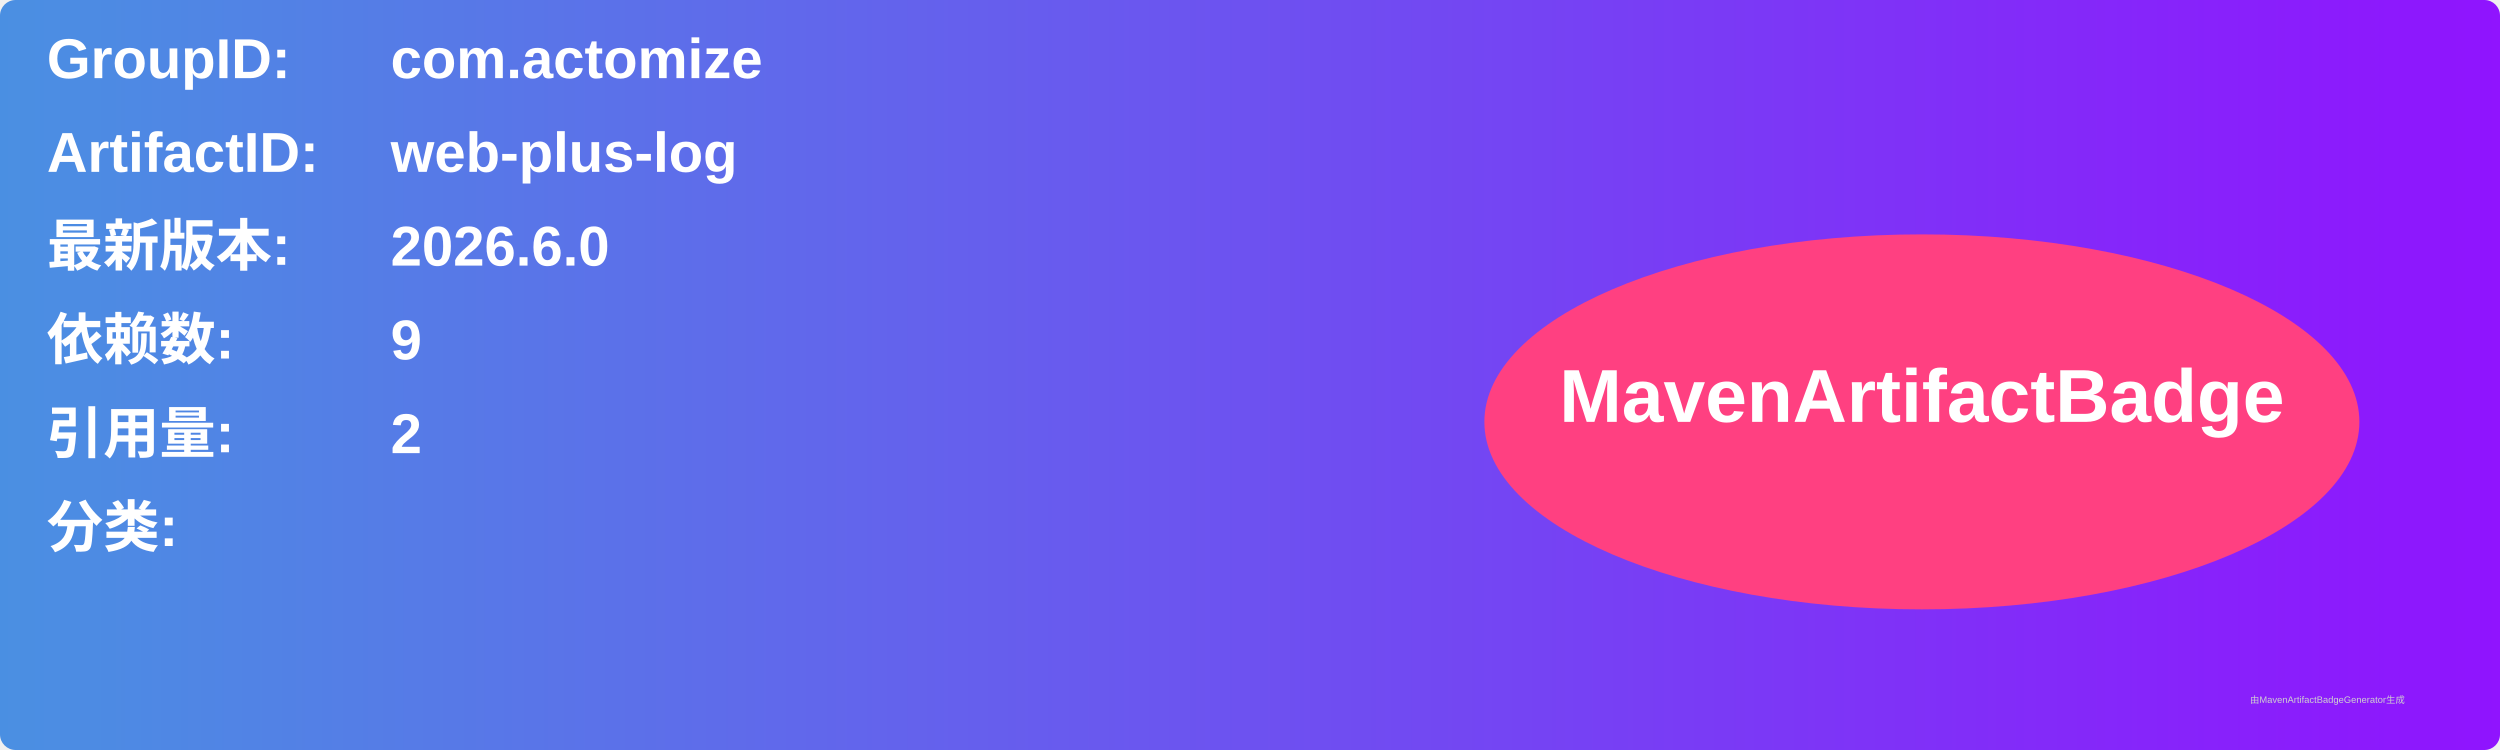
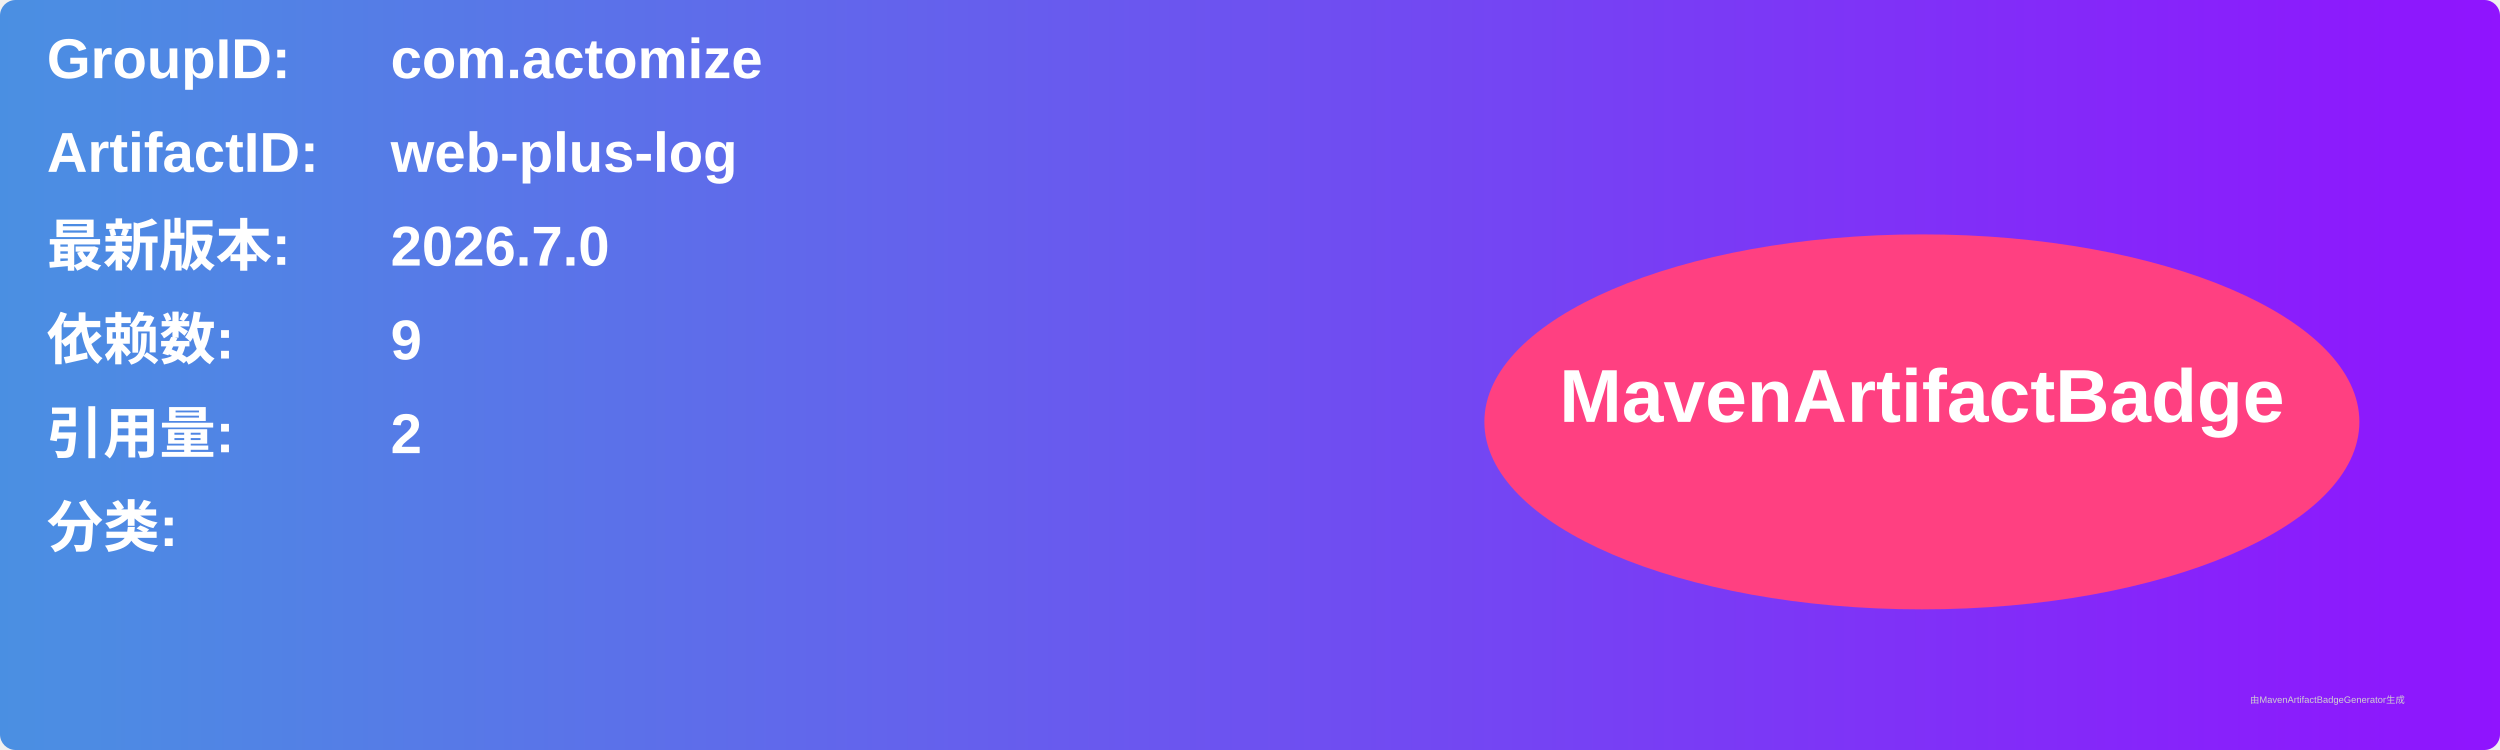
<svg xmlns="http://www.w3.org/2000/svg" width="800" height="240" viewBox="0 0 800 240">
  <linearGradient id="grad" x1="0%" y1="0%" x2="100%" y2="0%">
    <stop offset="0%" stop-color="#4a90e2" />
    <stop offset="100%" stop-color="#9013fe" />
  </linearGradient>
  <rect width="100%" height="100%" rx="5" ry="5" fill="url(#grad)" />
  <g transform="translate(15, 15)">
    <text x="0" y="10" font-family="Arial" font-size="18" fill="white" font-weight="bold" width="260">GroupID:</text>
    <text x="110" y="10" font-family="Arial" font-size="18" fill="white" font-weight="bold" width="460">com.actomize</text>
    <text x="0" y="40" font-family="Arial" font-size="18" fill="white" font-weight="bold" width="260">ArtifactID:</text>
    <text x="110" y="40" font-family="Arial" font-size="18" fill="white" font-weight="bold" width="460">web-plus-log</text>
    <text x="0" y="70" font-family="Arial" font-size="18" fill="white" font-weight="bold">最新版本:</text>
    <text x="110" y="70" font-family="Arial" font-size="18" fill="white" font-weight="bold">
-       <tspan font-weight="bold">2026.6.0</tspan>
+       <tspan font-weight="bold">2026.7.0</tspan>
    </text>
    <text x="0" y="100" font-family="Arial" font-size="18" fill="white" font-weight="bold">依赖数: </text>
    <text x="110" y="100" font-family="Arial" font-size="18" fill="white">
      <tspan font-weight="bold">9</tspan>
    </text>
    <text x="0" y="130" font-family="Arial" font-size="18" fill="white" font-weight="bold">引用量: </text>
    <text x="110" y="130" font-family="Arial" font-size="18" fill="white">
      <tspan font-weight="bold">2</tspan>
    </text>
    <text x="0" y="160" font-family="Arial" font-size="18" fill="white" font-weight="bold">分类:</text>
    <text x="10" y="190" font-family="Arial" font-size="10" fill="white">
      <tspan font-weight="bold" />
    </text>
    <ellipse cx="600" cy="120" rx="140" ry="60" fill="#ff4081" />
    <text x="600" y="120" text-anchor="middle" font-family="Arial" font-size="24" fill="white" font-weight="bold">MavenArtifactBadge</text>
  </g>
  <text x="720" y="225" font-family="Arial" font-size="3" fill="#d0d0d0">由MavenArtifactBadgeGenerator生成</text>
</svg>
